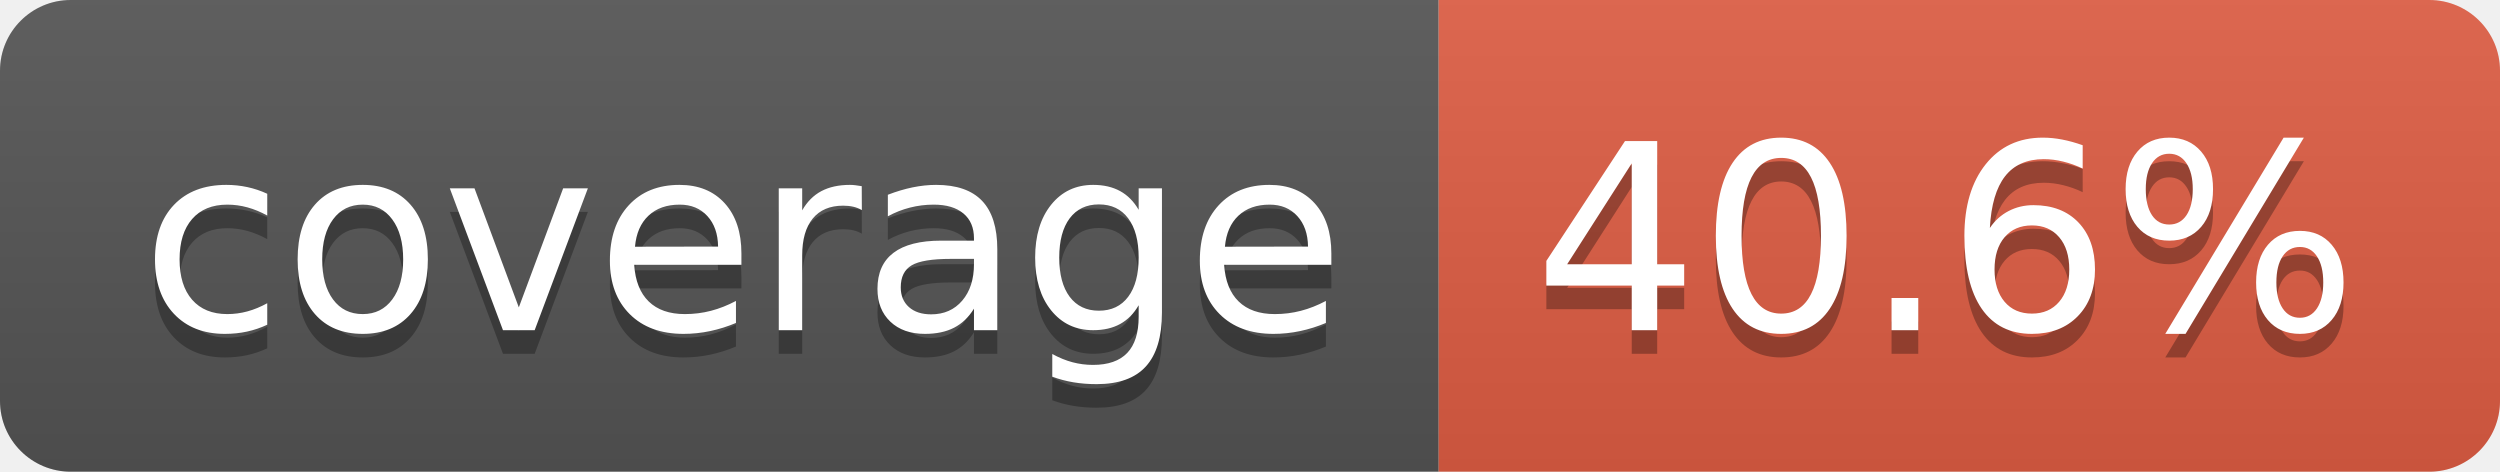
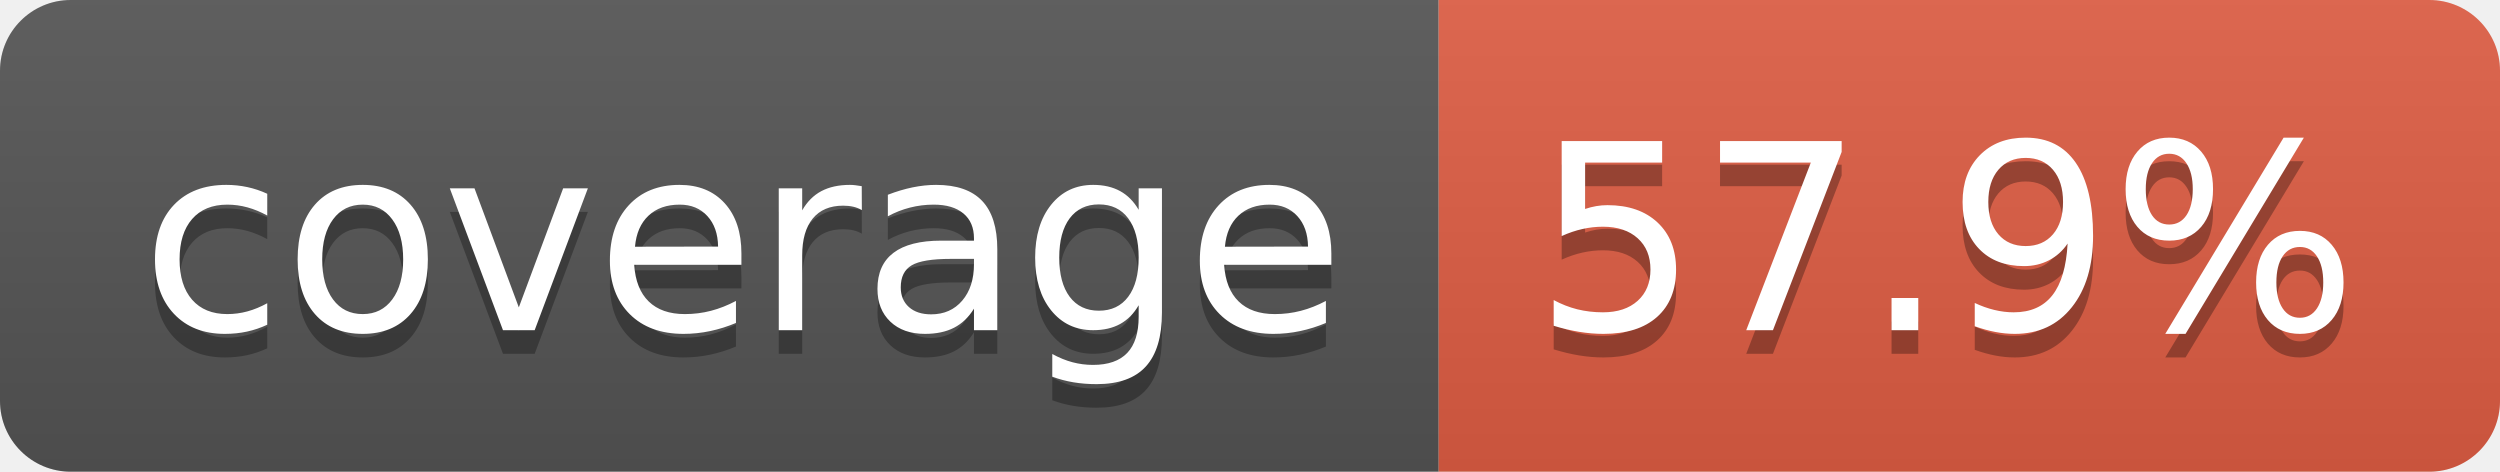
- <svg xmlns="http://www.w3.org/2000/svg" width="106" height="20" role="img" aria-label="coverage: 40.6%">
+ <svg xmlns="http://www.w3.org/2000/svg" width="106" height="20" role="img" aria-label="coverage: 57.9%">
  <linearGradient id="s" x2="0" y2="100%">
    <stop offset="0" stop-color="#bbb" stop-opacity=".1" />
    <stop offset="1" stop-opacity=".1" />
  </linearGradient>
  <clipPath id="r">
    <rect width="106" height="20" rx="3" fill="#fff" />
  </clipPath>
  <g clip-path="url(#r)">
    <rect width="61" height="20" fill="#555" />
    <rect x="61" width="45" height="20" fill="#e05d44" />
    <rect width="106" height="20" fill="url(#s)" />
  </g>
  <g fill="#fff" text-anchor="middle" font-family="Verdana,Geneva,DejaVu Sans,sans-serif" text-rendering="geometricPrecision" font-size="110">
    <text aria-hidden="true" x="315" y="150" fill="#010101" fill-opacity=".3" transform="scale(.1)" textLength="510">coverage</text>
    <text x="315" y="140" transform="scale(.1)" fill="#fff" textLength="510">coverage</text>
-     <text aria-hidden="true" x="825" y="150" fill="#010101" fill-opacity=".3" transform="scale(.1)" textLength="350">40.6%</text>
-     <text x="825" y="140" transform="scale(.1)" fill="#fff" textLength="350">40.6%</text>
+     <text aria-hidden="true" x="825" y="150" fill="#010101" fill-opacity=".3" transform="scale(.1)" textLength="350">57.9%</text>
+     <text x="825" y="140" transform="scale(.1)" fill="#fff" textLength="350">57.9%</text>
  </g>
</svg>
